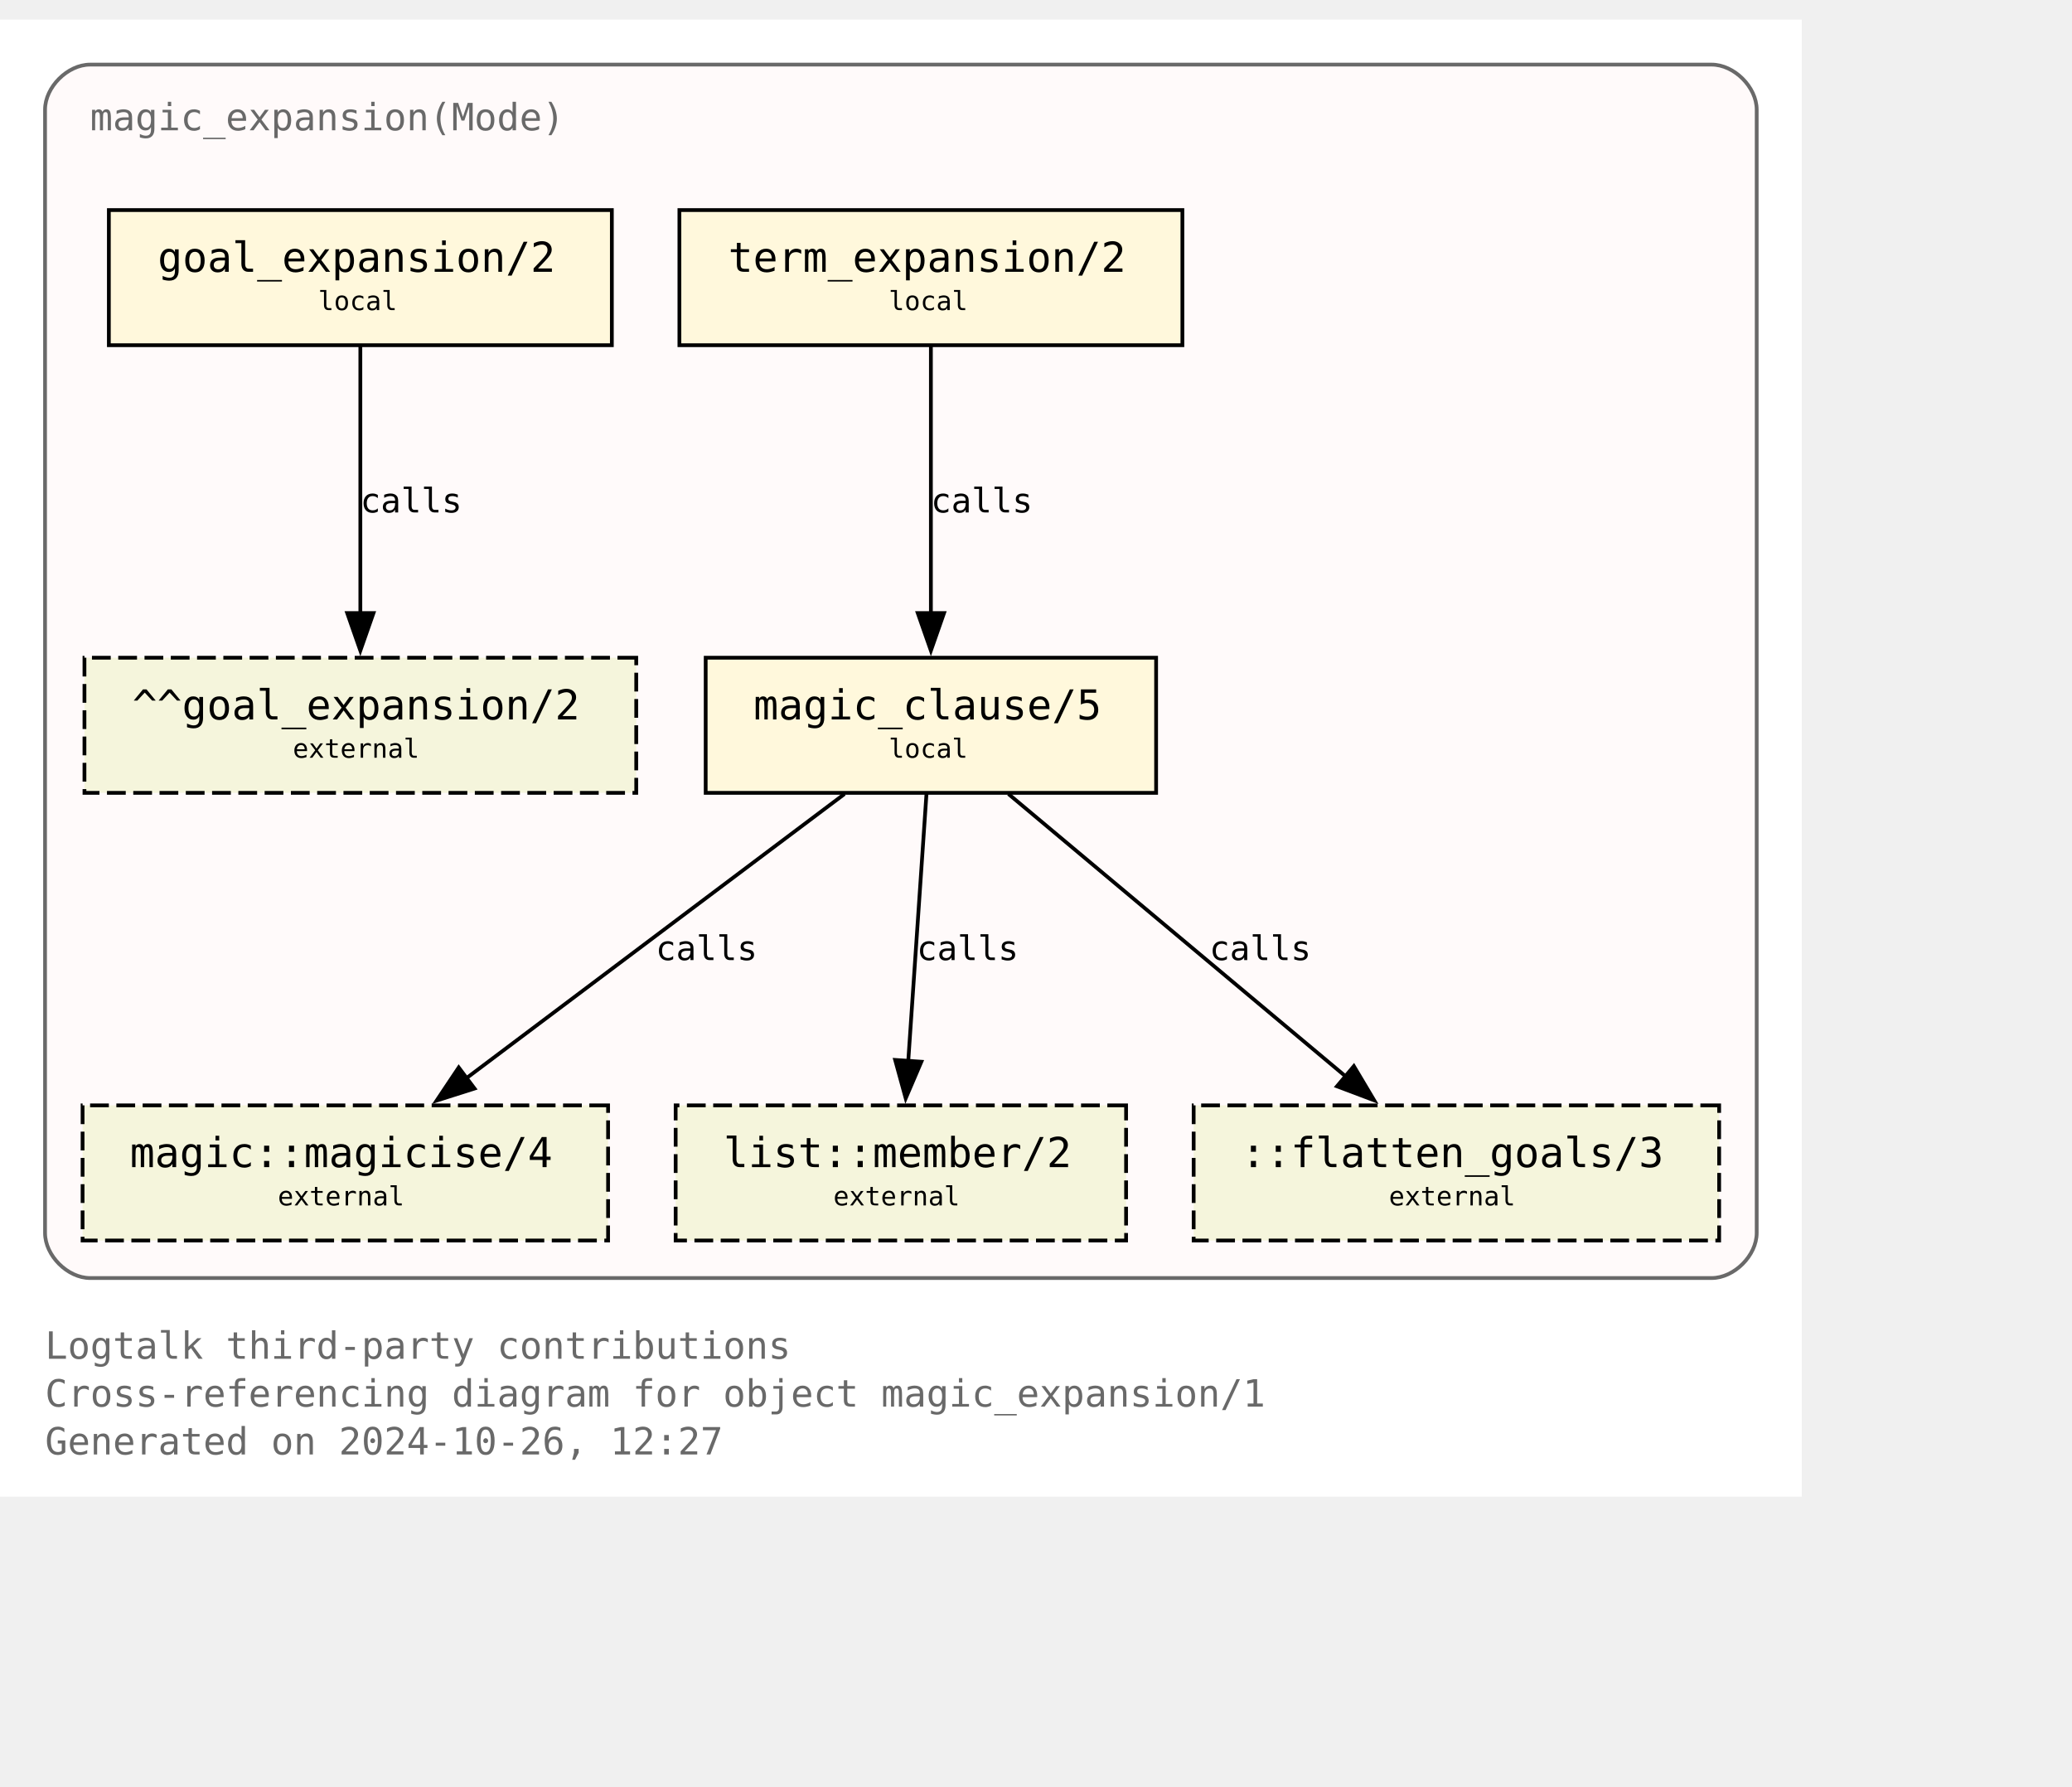
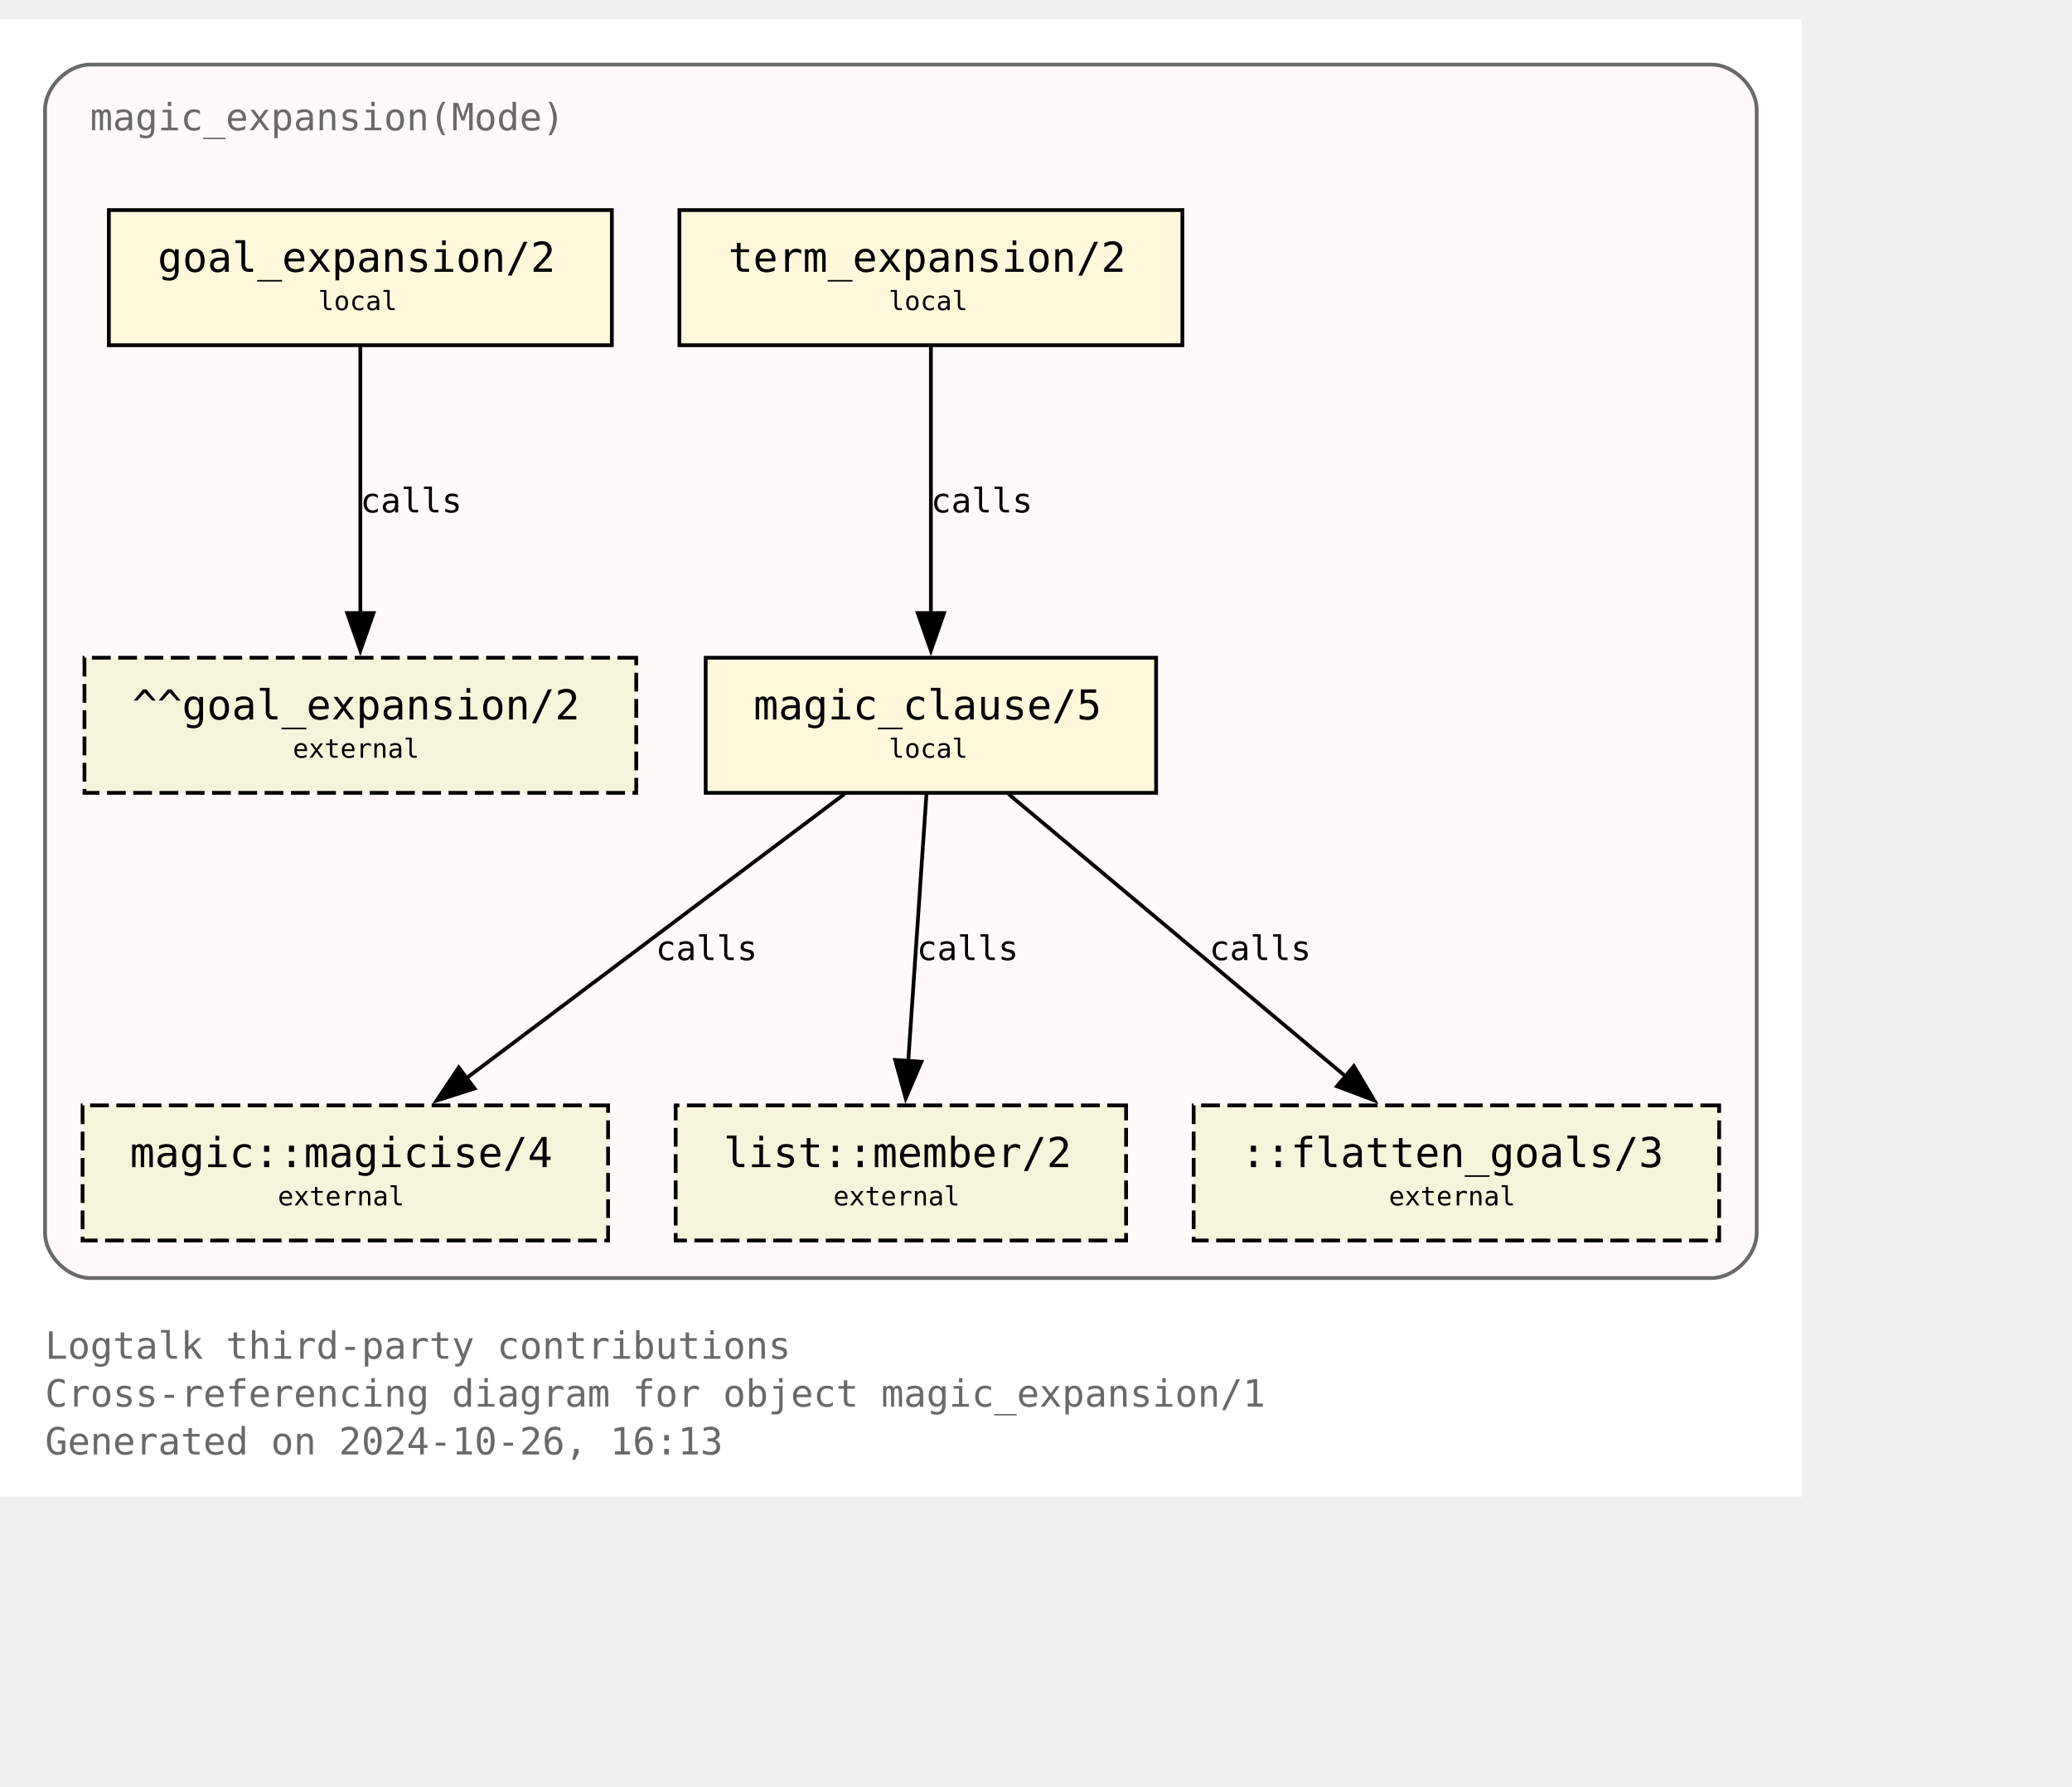
<svg xmlns="http://www.w3.org/2000/svg" xmlns:xlink="http://www.w3.org/1999/xlink" width="624pt" height="538pt" viewBox="72.00 72.00 552.00 465.50">
  <g id="graph0" class="graph" transform="scale(1 1) rotate(0) translate(76 461.5)">
    <polygon fill="white" stroke="none" points="-4,4 -4,-389.5 476,-389.5 476,4 -4,4" />
    <text text-anchor="start" x="8" y="-32.75" font-family="Monospace" font-size="10.00" fill="dimgray">Logtalk third-party contributions</text>
    <text text-anchor="start" x="8" y="-20" font-family="Monospace" font-size="10.00" fill="dimgray">Cross-referencing diagram for object magic_expansion/1</text>
-     <text text-anchor="start" x="8" y="-7.25" font-family="Monospace" font-size="10.00" fill="dimgray">Generated on 2024-10-26, 12:27</text>
+     <text text-anchor="start" x="8" y="-7.25" font-family="Monospace" font-size="10.00" fill="dimgray">Generated on 2024-10-26, 16:13</text>
    <g id="clust1" class="cluster">
      <g id="a_clust1">
        <a xlink:title="magic_expansion(Mode)">
          <path fill="snow" stroke="dimgray" d="M20,-54.25C20,-54.25 452,-54.25 452,-54.25 458,-54.25 464,-60.25 464,-66.25 464,-66.25 464,-365.5 464,-365.5 464,-371.5 458,-377.5 452,-377.5 452,-377.5 20,-377.5 20,-377.5 14,-377.5 8,-371.5 8,-365.5 8,-365.5 8,-66.25 8,-66.25 8,-60.25 14,-54.25 20,-54.25" />
          <g id="a_clust1_0">
-             <a xlink:href="https://github.com/LogtalkDotOrg/logtalk3/tree/88ee7cae2c2b1673ce994744991a4e70f83a7e36/contributions/verdi_neruda/magic_expansion.lgt" xlink:title="https://github.com/LogtalkDotOrg/logtalk3/tree/88ee7cae2c2b1673ce994744991a4e70f83a7e36/contributions/verdi_neruda/magic_expansion.lgt">
+             <a xlink:href="https://github.com/LogtalkDotOrg/logtalk3/tree/d8c6a4993457dbaa3e5f8b180355b17cbdff36bc/contributions/verdi_neruda/magic_expansion.lgt" xlink:title="https://github.com/LogtalkDotOrg/logtalk3/tree/d8c6a4993457dbaa3e5f8b180355b17cbdff36bc/contributions/verdi_neruda/magic_expansion.lgt">
              <text text-anchor="start" x="20" y="-360" font-family="Monospace" font-size="10.00" fill="dimgray">magic_expansion(Mode)</text>
            </a>
          </g>
        </a>
      </g>
    </g>
    <g id="node1" class="node">
      <g id="a_node1">
-         <a xlink:href="https://github.com/LogtalkDotOrg/logtalk3/tree/88ee7cae2c2b1673ce994744991a4e70f83a7e36/contributions/verdi_neruda/magic_expansion.lgt#L52" xlink:title="https://github.com/LogtalkDotOrg/logtalk3/tree/88ee7cae2c2b1673ce994744991a4e70f83a7e36/contributions/verdi_neruda/magic_expansion.lgt#L52">
+         <a xlink:href="https://github.com/LogtalkDotOrg/logtalk3/tree/d8c6a4993457dbaa3e5f8b180355b17cbdff36bc/contributions/verdi_neruda/magic_expansion.lgt#L52" xlink:title="https://github.com/LogtalkDotOrg/logtalk3/tree/d8c6a4993457dbaa3e5f8b180355b17cbdff36bc/contributions/verdi_neruda/magic_expansion.lgt#L52">
          <polygon fill="cornsilk" stroke="black" points="159,-338.75 25,-338.75 25,-302.75 159,-302.75 159,-338.75" />
          <text text-anchor="start" x="32.88" y="-323.32" font-family="Monospace" font-size="9.00"> </text>
          <text text-anchor="start" x="38" y="-322.3" font-family="Monospace" font-size="11.00">goal_expansion/2</text>
          <text text-anchor="start" x="145.88" y="-323.32" font-family="Monospace" font-size="9.00"> </text>
          <text text-anchor="start" x="32.88" y="-311.2" font-family="Monospace" font-size="9.00"> </text>
          <text text-anchor="start" x="80.75" y="-312.1" font-family="Monospace" font-size="7.00">local</text>
          <text text-anchor="start" x="145.88" y="-311.2" font-family="Monospace" font-size="9.00"> </text>
        </a>
      </g>
    </g>
    <g id="node7" class="node">
      <polygon fill="beige" stroke="black" stroke-dasharray="5,2" points="165.5,-219.5 18.5,-219.5 18.5,-183.5 165.5,-183.5 165.5,-219.5" />
      <text text-anchor="start" x="26.38" y="-204.07" font-family="Monospace" font-size="9.00"> </text>
      <text text-anchor="start" x="31.25" y="-203.05" font-family="Monospace" font-size="11.00">^^goal_expansion/2</text>
      <text text-anchor="start" x="152.38" y="-204.07" font-family="Monospace" font-size="9.00"> </text>
      <text text-anchor="start" x="26.38" y="-191.95" font-family="Monospace" font-size="9.00"> </text>
      <text text-anchor="start" x="74" y="-192.85" font-family="Monospace" font-size="7.00">external</text>
      <text text-anchor="start" x="152.38" y="-191.95" font-family="Monospace" font-size="9.00"> </text>
    </g>
    <g id="edge3" class="edge">
      <g id="a_edge3">
-         <a xlink:href="https://github.com/LogtalkDotOrg/logtalk3/tree/88ee7cae2c2b1673ce994744991a4e70f83a7e36/contributions/verdi_neruda/magic_expansion.lgt#L52" xlink:title="calls">
+         <a xlink:href="https://github.com/LogtalkDotOrg/logtalk3/tree/d8c6a4993457dbaa3e5f8b180355b17cbdff36bc/contributions/verdi_neruda/magic_expansion.lgt#L52" xlink:title="calls">
          <path fill="none" stroke="black" d="M92,-302.45C92,-283.75 92,-253.62 92,-231.33" />
          <polygon fill="black" stroke="black" points="95.5,-231.39 92,-221.39 88.5,-231.39 95.5,-231.39" />
        </a>
      </g>
      <g id="a_edge3-label">
-         <a xlink:href="https://github.com/LogtalkDotOrg/logtalk3/tree/88ee7cae2c2b1673ce994744991a4e70f83a7e36/contributions/verdi_neruda/magic_expansion.lgt#L52" xlink:title="https://github.com/LogtalkDotOrg/logtalk3/tree/88ee7cae2c2b1673ce994744991a4e70f83a7e36/contributions/verdi_neruda/magic_expansion.lgt#L52">
+         <a xlink:href="https://github.com/LogtalkDotOrg/logtalk3/tree/d8c6a4993457dbaa3e5f8b180355b17cbdff36bc/contributions/verdi_neruda/magic_expansion.lgt#L52" xlink:title="https://github.com/LogtalkDotOrg/logtalk3/tree/d8c6a4993457dbaa3e5f8b180355b17cbdff36bc/contributions/verdi_neruda/magic_expansion.lgt#L52">
          <text text-anchor="start" x="92" y="-258.2" font-family="Monospace" font-size="9.00">calls</text>
        </a>
      </g>
    </g>
    <g id="node2" class="node">
      <g id="a_node2">
-         <a xlink:href="https://github.com/LogtalkDotOrg/logtalk3/tree/88ee7cae2c2b1673ce994744991a4e70f83a7e36/contributions/verdi_neruda/magic_expansion.lgt#L55" xlink:title="https://github.com/LogtalkDotOrg/logtalk3/tree/88ee7cae2c2b1673ce994744991a4e70f83a7e36/contributions/verdi_neruda/magic_expansion.lgt#L55">
+         <a xlink:href="https://github.com/LogtalkDotOrg/logtalk3/tree/d8c6a4993457dbaa3e5f8b180355b17cbdff36bc/contributions/verdi_neruda/magic_expansion.lgt#L55" xlink:title="https://github.com/LogtalkDotOrg/logtalk3/tree/d8c6a4993457dbaa3e5f8b180355b17cbdff36bc/contributions/verdi_neruda/magic_expansion.lgt#L55">
          <polygon fill="cornsilk" stroke="black" points="311,-338.75 177,-338.75 177,-302.75 311,-302.75 311,-338.75" />
          <text text-anchor="start" x="184.88" y="-323.32" font-family="Monospace" font-size="9.00"> </text>
          <text text-anchor="start" x="190" y="-322.3" font-family="Monospace" font-size="11.00">term_expansion/2</text>
          <text text-anchor="start" x="297.88" y="-323.32" font-family="Monospace" font-size="9.00"> </text>
          <text text-anchor="start" x="184.88" y="-311.2" font-family="Monospace" font-size="9.00"> </text>
          <text text-anchor="start" x="232.75" y="-312.1" font-family="Monospace" font-size="7.00">local</text>
          <text text-anchor="start" x="297.88" y="-311.2" font-family="Monospace" font-size="9.00"> </text>
        </a>
      </g>
    </g>
    <g id="node3" class="node">
      <g id="a_node3">
-         <a xlink:href="https://github.com/LogtalkDotOrg/logtalk3/tree/88ee7cae2c2b1673ce994744991a4e70f83a7e36/contributions/verdi_neruda/magic_expansion.lgt#L62" xlink:title="https://github.com/LogtalkDotOrg/logtalk3/tree/88ee7cae2c2b1673ce994744991a4e70f83a7e36/contributions/verdi_neruda/magic_expansion.lgt#L62">
+         <a xlink:href="https://github.com/LogtalkDotOrg/logtalk3/tree/d8c6a4993457dbaa3e5f8b180355b17cbdff36bc/contributions/verdi_neruda/magic_expansion.lgt#L62" xlink:title="https://github.com/LogtalkDotOrg/logtalk3/tree/d8c6a4993457dbaa3e5f8b180355b17cbdff36bc/contributions/verdi_neruda/magic_expansion.lgt#L62">
          <polygon fill="cornsilk" stroke="black" points="304,-219.5 184,-219.5 184,-183.5 304,-183.5 304,-219.5" />
          <text text-anchor="start" x="191.88" y="-204.07" font-family="Monospace" font-size="9.00"> </text>
          <text text-anchor="start" x="196.75" y="-203.05" font-family="Monospace" font-size="11.00">magic_clause/5</text>
          <text text-anchor="start" x="290.88" y="-204.07" font-family="Monospace" font-size="9.00"> </text>
          <text text-anchor="start" x="191.88" y="-191.95" font-family="Monospace" font-size="9.00"> </text>
          <text text-anchor="start" x="232.75" y="-192.85" font-family="Monospace" font-size="7.00">local</text>
          <text text-anchor="start" x="290.88" y="-191.95" font-family="Monospace" font-size="9.00"> </text>
        </a>
      </g>
    </g>
    <g id="edge1" class="edge">
      <g id="a_edge1">
-         <a xlink:href="https://github.com/LogtalkDotOrg/logtalk3/tree/88ee7cae2c2b1673ce994744991a4e70f83a7e36/contributions/verdi_neruda/magic_expansion.lgt#L55" xlink:title="calls">
+         <a xlink:href="https://github.com/LogtalkDotOrg/logtalk3/tree/d8c6a4993457dbaa3e5f8b180355b17cbdff36bc/contributions/verdi_neruda/magic_expansion.lgt#L55" xlink:title="calls">
          <path fill="none" stroke="black" d="M244,-302.45C244,-283.75 244,-253.62 244,-231.33" />
          <polygon fill="black" stroke="black" points="247.5,-231.39 244,-221.39 240.5,-231.39 247.5,-231.39" />
        </a>
      </g>
      <g id="a_edge1-label">
-         <a xlink:href="https://github.com/LogtalkDotOrg/logtalk3/tree/88ee7cae2c2b1673ce994744991a4e70f83a7e36/contributions/verdi_neruda/magic_expansion.lgt#L55" xlink:title="https://github.com/LogtalkDotOrg/logtalk3/tree/88ee7cae2c2b1673ce994744991a4e70f83a7e36/contributions/verdi_neruda/magic_expansion.lgt#L55">
+         <a xlink:href="https://github.com/LogtalkDotOrg/logtalk3/tree/d8c6a4993457dbaa3e5f8b180355b17cbdff36bc/contributions/verdi_neruda/magic_expansion.lgt#L55" xlink:title="https://github.com/LogtalkDotOrg/logtalk3/tree/d8c6a4993457dbaa3e5f8b180355b17cbdff36bc/contributions/verdi_neruda/magic_expansion.lgt#L55">
          <text text-anchor="start" x="244" y="-258.2" font-family="Monospace" font-size="9.00">calls</text>
        </a>
      </g>
    </g>
    <g id="node4" class="node">
      <g id="a_node4">
        <a xlink:href="https://logtalk.org/library/magic_0.html#magicise-4" xlink:title="https://logtalk.org/library/magic_0.html#magicise-4">
          <polygon fill="beige" stroke="black" stroke-dasharray="5,2" points="158,-100.25 18,-100.25 18,-64.25 158,-64.25 158,-100.25" />
          <text text-anchor="start" x="25.88" y="-84.83" font-family="Monospace" font-size="9.00"> </text>
          <text text-anchor="start" x="30.62" y="-83.8" font-family="Monospace" font-size="11.00">magic::magicise/4</text>
          <text text-anchor="start" x="144.88" y="-84.83" font-family="Monospace" font-size="9.00"> </text>
          <text text-anchor="start" x="25.88" y="-72.7" font-family="Monospace" font-size="9.00"> </text>
          <text text-anchor="start" x="70" y="-73.6" font-family="Monospace" font-size="7.00">external</text>
          <text text-anchor="start" x="144.88" y="-72.7" font-family="Monospace" font-size="9.00"> </text>
        </a>
      </g>
    </g>
    <g id="edge4" class="edge">
      <g id="a_edge4">
-         <a xlink:href="https://github.com/LogtalkDotOrg/logtalk3/tree/88ee7cae2c2b1673ce994744991a4e70f83a7e36/contributions/verdi_neruda/magic_expansion.lgt#L62" xlink:title="calls">
+         <a xlink:href="https://github.com/LogtalkDotOrg/logtalk3/tree/d8c6a4993457dbaa3e5f8b180355b17cbdff36bc/contributions/verdi_neruda/magic_expansion.lgt#L62" xlink:title="calls">
          <path fill="none" stroke="black" d="M220.98,-183.2C194.25,-163.11 150,-129.85 119.95,-107.26" />
          <polygon fill="black" stroke="black" points="122.42,-104.74 112.32,-101.53 118.21,-110.34 122.42,-104.74" />
        </a>
      </g>
      <g id="a_edge4-label">
-         <a xlink:href="https://github.com/LogtalkDotOrg/logtalk3/tree/88ee7cae2c2b1673ce994744991a4e70f83a7e36/contributions/verdi_neruda/magic_expansion.lgt#L62" xlink:title="https://github.com/LogtalkDotOrg/logtalk3/tree/88ee7cae2c2b1673ce994744991a4e70f83a7e36/contributions/verdi_neruda/magic_expansion.lgt#L62">
+         <a xlink:href="https://github.com/LogtalkDotOrg/logtalk3/tree/d8c6a4993457dbaa3e5f8b180355b17cbdff36bc/contributions/verdi_neruda/magic_expansion.lgt#L62" xlink:title="https://github.com/LogtalkDotOrg/logtalk3/tree/d8c6a4993457dbaa3e5f8b180355b17cbdff36bc/contributions/verdi_neruda/magic_expansion.lgt#L62">
          <text text-anchor="start" x="170.68" y="-138.95" font-family="Monospace" font-size="9.00">calls</text>
        </a>
      </g>
    </g>
    <g id="node5" class="node">
      <g id="a_node5">
        <a xlink:href="https://logtalk.org/library/listp_0.html#member-2" xlink:title="https://logtalk.org/library/listp_0.html#member-2">
          <polygon fill="beige" stroke="black" stroke-dasharray="5,2" points="296,-100.25 176,-100.25 176,-64.25 296,-64.25 296,-100.25" />
          <text text-anchor="start" x="183.88" y="-84.83" font-family="Monospace" font-size="9.00"> </text>
          <text text-anchor="start" x="188.75" y="-83.8" font-family="Monospace" font-size="11.00">list::member/2</text>
          <text text-anchor="start" x="282.88" y="-84.83" font-family="Monospace" font-size="9.00"> </text>
          <text text-anchor="start" x="183.88" y="-72.7" font-family="Monospace" font-size="9.00"> </text>
          <text text-anchor="start" x="218" y="-73.6" font-family="Monospace" font-size="7.00">external</text>
          <text text-anchor="start" x="282.88" y="-72.7" font-family="Monospace" font-size="9.00"> </text>
        </a>
      </g>
    </g>
    <g id="edge5" class="edge">
      <g id="a_edge5">
-         <a xlink:href="https://github.com/LogtalkDotOrg/logtalk3/tree/88ee7cae2c2b1673ce994744991a4e70f83a7e36/contributions/verdi_neruda/magic_expansion.lgt#L62" xlink:title="calls">
+         <a xlink:href="https://github.com/LogtalkDotOrg/logtalk3/tree/d8c6a4993457dbaa3e5f8b180355b17cbdff36bc/contributions/verdi_neruda/magic_expansion.lgt#L62" xlink:title="calls">
          <path fill="none" stroke="black" d="M242.82,-183.2C241.54,-164.5 239.49,-134.37 237.97,-112.08" />
          <polygon fill="black" stroke="black" points="241.46,-111.87 237.29,-102.13 234.48,-112.35 241.46,-111.87" />
        </a>
      </g>
      <g id="a_edge5-label">
-         <a xlink:href="https://github.com/LogtalkDotOrg/logtalk3/tree/88ee7cae2c2b1673ce994744991a4e70f83a7e36/contributions/verdi_neruda/magic_expansion.lgt#L62" xlink:title="https://github.com/LogtalkDotOrg/logtalk3/tree/88ee7cae2c2b1673ce994744991a4e70f83a7e36/contributions/verdi_neruda/magic_expansion.lgt#L62">
+         <a xlink:href="https://github.com/LogtalkDotOrg/logtalk3/tree/d8c6a4993457dbaa3e5f8b180355b17cbdff36bc/contributions/verdi_neruda/magic_expansion.lgt#L62" xlink:title="https://github.com/LogtalkDotOrg/logtalk3/tree/d8c6a4993457dbaa3e5f8b180355b17cbdff36bc/contributions/verdi_neruda/magic_expansion.lgt#L62">
          <text text-anchor="start" x="240.24" y="-138.95" font-family="Monospace" font-size="9.00">calls</text>
        </a>
      </g>
    </g>
    <g id="node6" class="node">
      <polygon fill="beige" stroke="black" stroke-dasharray="5,2" points="454,-100.25 314,-100.25 314,-64.25 454,-64.25 454,-100.25" />
      <text text-anchor="start" x="321.88" y="-84.83" font-family="Monospace" font-size="9.00"> </text>
      <text text-anchor="start" x="326.62" y="-83.8" font-family="Monospace" font-size="11.00">::flatten_goals/3</text>
      <text text-anchor="start" x="440.88" y="-84.83" font-family="Monospace" font-size="9.00"> </text>
      <text text-anchor="start" x="321.88" y="-72.7" font-family="Monospace" font-size="9.00"> </text>
      <text text-anchor="start" x="366" y="-73.6" font-family="Monospace" font-size="7.00">external</text>
      <text text-anchor="start" x="440.88" y="-72.7" font-family="Monospace" font-size="9.00"> </text>
    </g>
    <g id="edge2" class="edge">
      <g id="a_edge2">
-         <a xlink:href="https://github.com/LogtalkDotOrg/logtalk3/tree/88ee7cae2c2b1673ce994744991a4e70f83a7e36/contributions/verdi_neruda/magic_expansion.lgt#L62" xlink:title="calls">
+         <a xlink:href="https://github.com/LogtalkDotOrg/logtalk3/tree/d8c6a4993457dbaa3e5f8b180355b17cbdff36bc/contributions/verdi_neruda/magic_expansion.lgt#L62" xlink:title="calls">
          <path fill="none" stroke="black" d="M264.66,-183.2C288.44,-163.28 327.68,-130.42 354.63,-107.85" />
          <polygon fill="black" stroke="black" points="356.68,-110.7 362.1,-101.59 352.18,-105.33 356.68,-110.7" />
        </a>
      </g>
      <g id="a_edge2-label">
-         <a xlink:href="https://github.com/LogtalkDotOrg/logtalk3/tree/88ee7cae2c2b1673ce994744991a4e70f83a7e36/contributions/verdi_neruda/magic_expansion.lgt#L62" xlink:title="https://github.com/LogtalkDotOrg/logtalk3/tree/88ee7cae2c2b1673ce994744991a4e70f83a7e36/contributions/verdi_neruda/magic_expansion.lgt#L62">
+         <a xlink:href="https://github.com/LogtalkDotOrg/logtalk3/tree/d8c6a4993457dbaa3e5f8b180355b17cbdff36bc/contributions/verdi_neruda/magic_expansion.lgt#L62" xlink:title="https://github.com/LogtalkDotOrg/logtalk3/tree/d8c6a4993457dbaa3e5f8b180355b17cbdff36bc/contributions/verdi_neruda/magic_expansion.lgt#L62">
          <text text-anchor="start" x="318.2" y="-138.95" font-family="Monospace" font-size="9.00">calls</text>
        </a>
      </g>
    </g>
  </g>
</svg>
